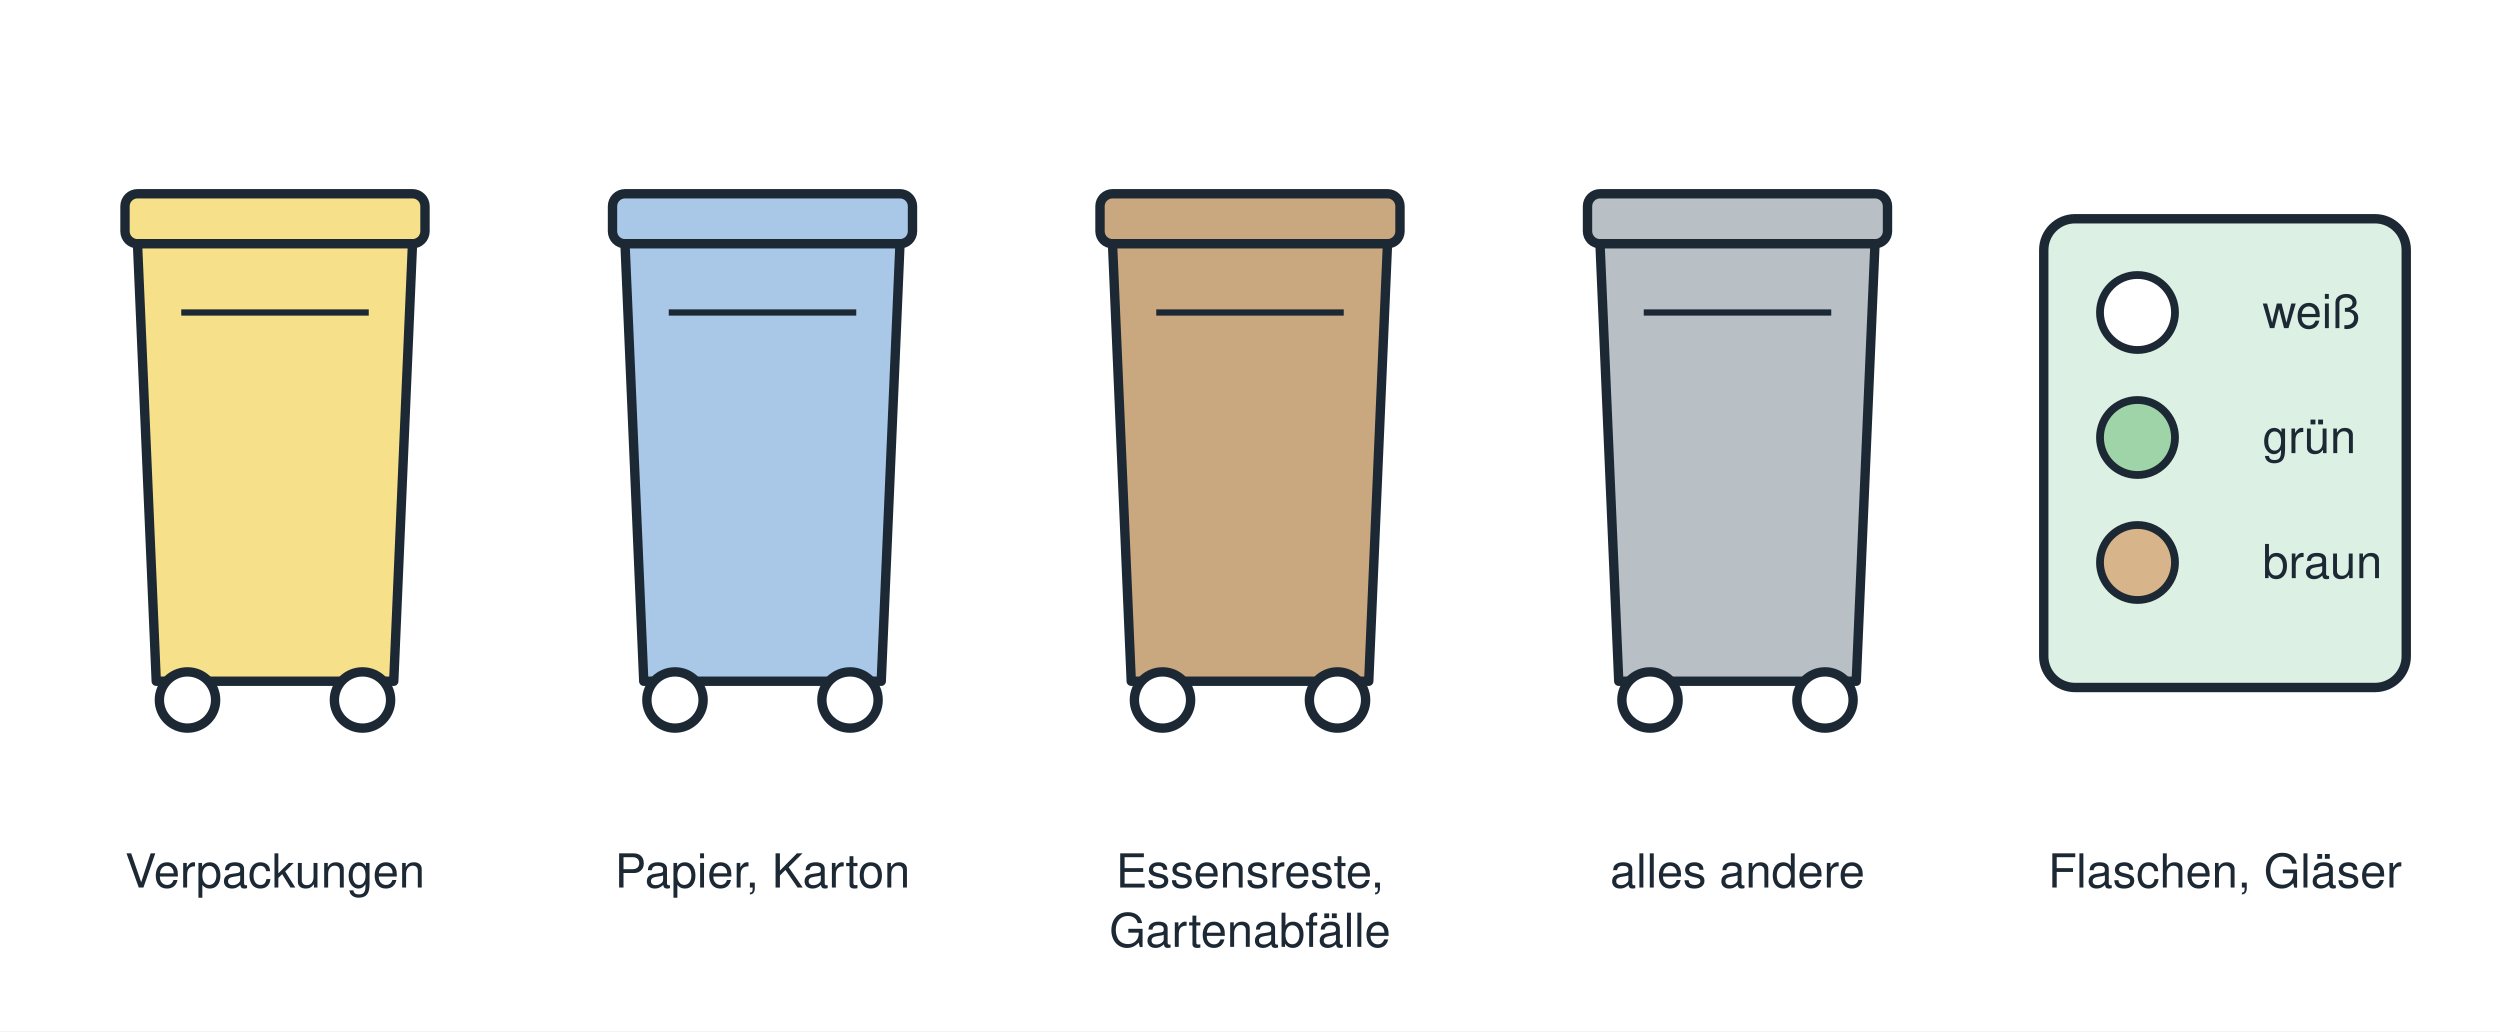
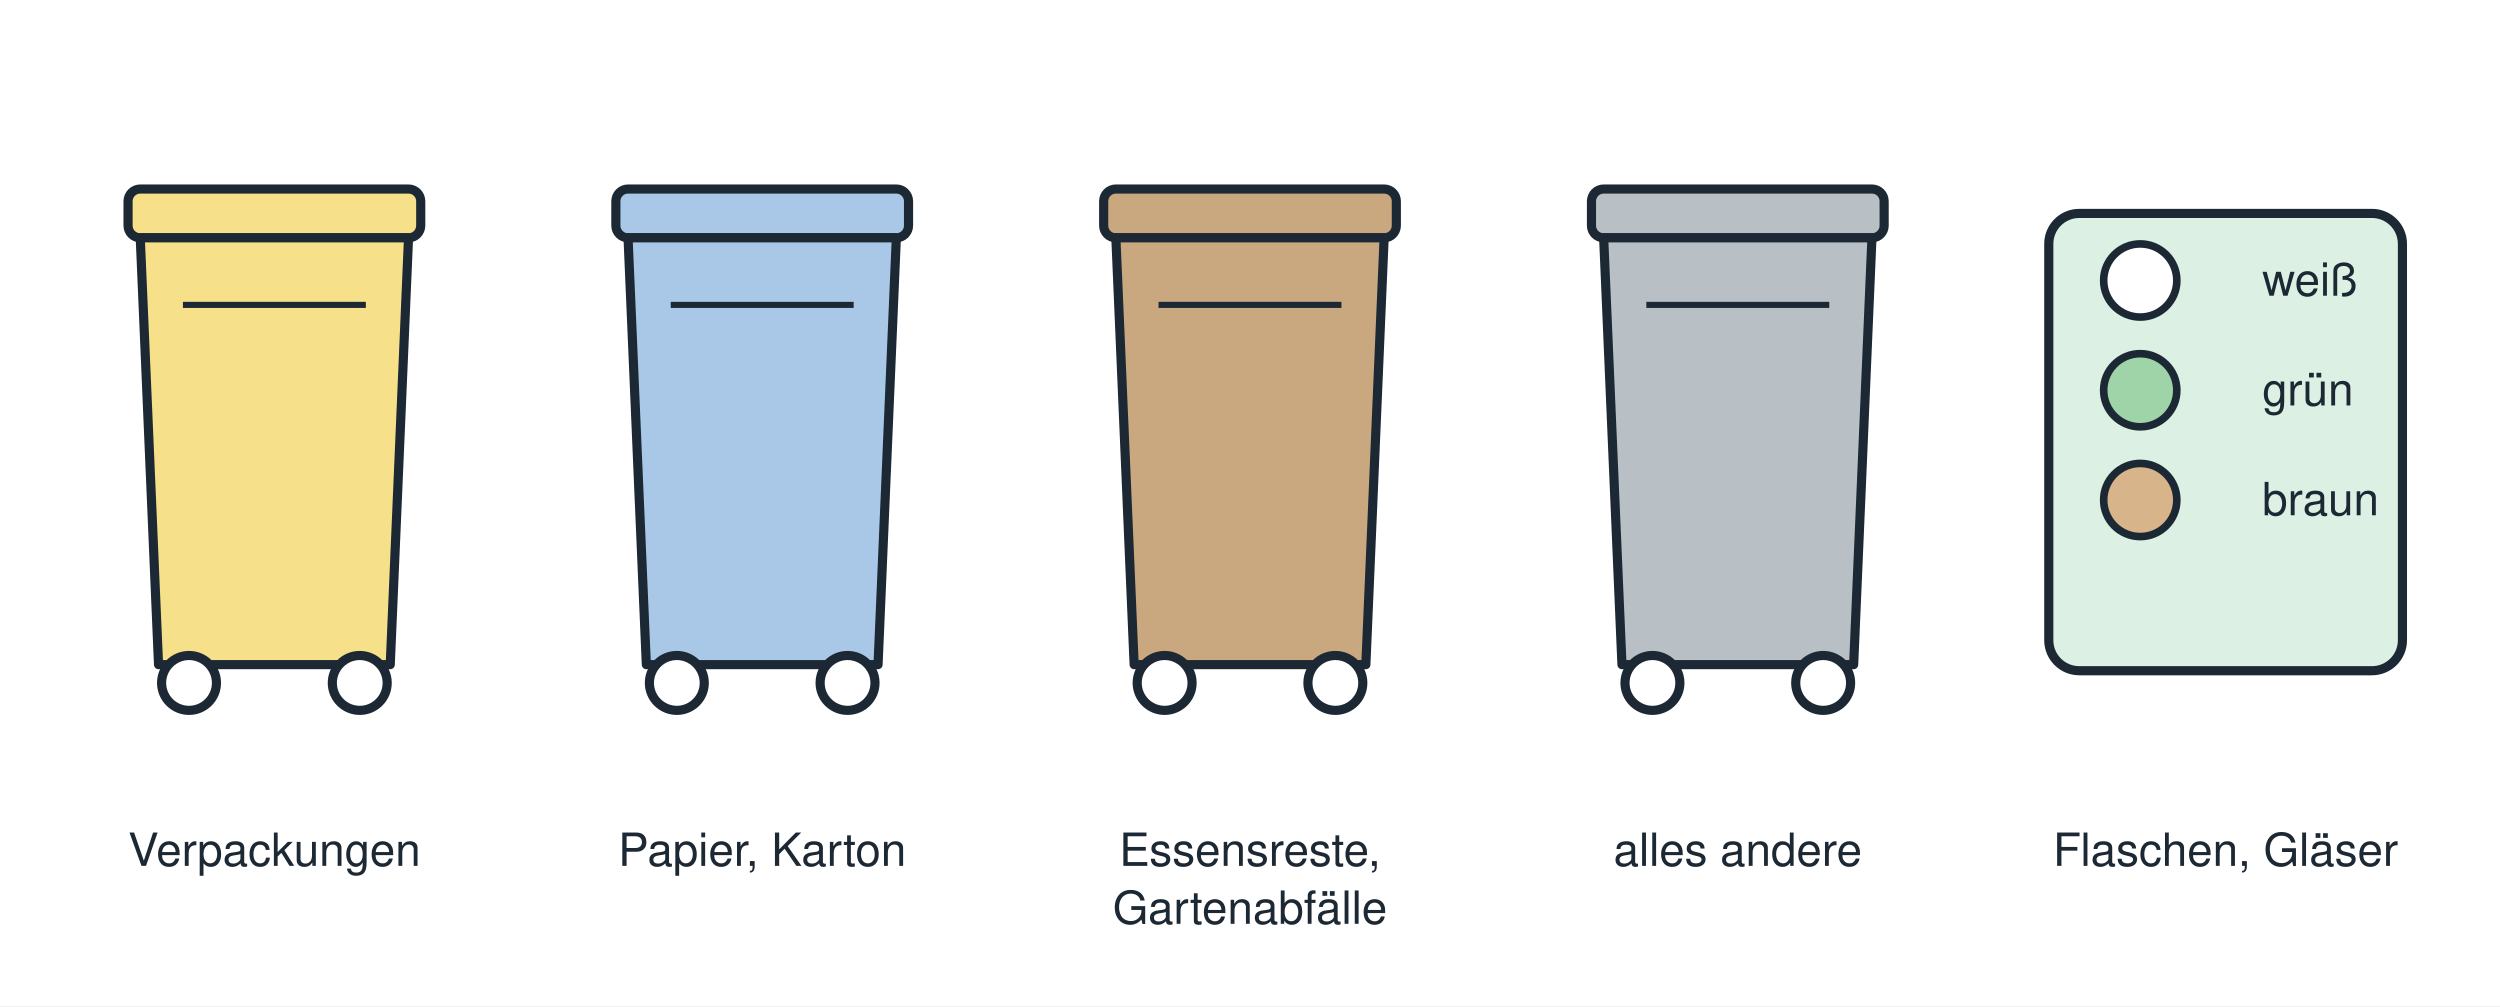
- <svg xmlns="http://www.w3.org/2000/svg" viewBox="0 0 800 330" width="800" height="330" role="img">
-   <rect width="800" height="330" fill="#ffffff" />
+ <svg xmlns="http://www.w3.org/2000/svg" viewBox="0 0 820 330" width="820" height="330" role="img">
+   <rect width="820" height="330" fill="#ffffff" />
  <g font-family="Helvetica, Arial, sans-serif">
-     <rect x="40" y="62" width="96" height="16" rx="4" fill="#f7e08a" stroke="#1c2833" stroke-width="3" />
-     <path d="M44 78 L50 218 L126 218 L132 78 Z" fill="#f7e08a" stroke="#1c2833" stroke-width="3" stroke-linejoin="round" />
-     <circle cx="60" cy="224" r="9" fill="#ffffff" stroke="#1c2833" stroke-width="3" />
-     <circle cx="116" cy="224" r="9" fill="#ffffff" stroke="#1c2833" stroke-width="3" />
-     <line x1="58" y1="100" x2="118" y2="100" stroke="#1c2833" stroke-width="2" />
-     <text x="88" y="284" font-size="15" text-anchor="middle" font-weight="normal" font-style="normal" fill="#1c2833">Verpackungen</text>
-     <rect x="196" y="62" width="96" height="16" rx="4" fill="#a9c8e8" stroke="#1c2833" stroke-width="3" />
-     <path d="M200 78 L206 218 L282 218 L288 78 Z" fill="#a9c8e8" stroke="#1c2833" stroke-width="3" stroke-linejoin="round" />
-     <circle cx="216" cy="224" r="9" fill="#ffffff" stroke="#1c2833" stroke-width="3" />
-     <circle cx="272" cy="224" r="9" fill="#ffffff" stroke="#1c2833" stroke-width="3" />
-     <line x1="214" y1="100" x2="274" y2="100" stroke="#1c2833" stroke-width="2" />
-     <text x="244" y="284" font-size="15" text-anchor="middle" font-weight="normal" font-style="normal" fill="#1c2833">Papier, Karton</text>
-     <rect x="352" y="62" width="96" height="16" rx="4" fill="#c9a77f" stroke="#1c2833" stroke-width="3" />
-     <path d="M356 78 L362 218 L438 218 L444 78 Z" fill="#c9a77f" stroke="#1c2833" stroke-width="3" stroke-linejoin="round" />
-     <circle cx="372" cy="224" r="9" fill="#ffffff" stroke="#1c2833" stroke-width="3" />
-     <circle cx="428" cy="224" r="9" fill="#ffffff" stroke="#1c2833" stroke-width="3" />
-     <line x1="370" y1="100" x2="430" y2="100" stroke="#1c2833" stroke-width="2" />
-     <text x="400" y="284" font-size="15" text-anchor="middle" font-weight="normal" font-style="normal" fill="#1c2833">Essensreste,</text>
-     <text x="400" y="303" font-size="15" text-anchor="middle" font-weight="normal" font-style="normal" fill="#1c2833">Gartenabfälle</text>
-     <rect x="508" y="62" width="96" height="16" rx="4" fill="#b8c0c6" stroke="#1c2833" stroke-width="3" />
-     <path d="M512 78 L518 218 L594 218 L600 78 Z" fill="#b8c0c6" stroke="#1c2833" stroke-width="3" stroke-linejoin="round" />
-     <circle cx="528" cy="224" r="9" fill="#ffffff" stroke="#1c2833" stroke-width="3" />
-     <circle cx="584" cy="224" r="9" fill="#ffffff" stroke="#1c2833" stroke-width="3" />
-     <line x1="526" y1="100" x2="586" y2="100" stroke="#1c2833" stroke-width="2" />
-     <text x="556" y="284" font-size="15" text-anchor="middle" font-weight="normal" font-style="normal" fill="#1c2833">alles andere</text>
-     <rect x="654" y="70" width="116" height="150" rx="10" fill="#dcf0e3" stroke="#1c2833" stroke-width="3" />
-     <circle cx="684" cy="100" r="12" fill="#ffffff" stroke="#1c2833" stroke-width="2.5" />
-     <text x="724" y="105" font-size="15" text-anchor="start" font-weight="normal" font-style="normal" fill="#1c2833">weiß</text>
-     <circle cx="684" cy="140" r="12" fill="#9fd3a8" stroke="#1c2833" stroke-width="2.5" />
-     <text x="724" y="145" font-size="15" text-anchor="start" font-weight="normal" font-style="normal" fill="#1c2833">grün</text>
-     <circle cx="684" cy="180" r="12" fill="#d7b48a" stroke="#1c2833" stroke-width="2.5" />
-     <text x="724" y="185" font-size="15" text-anchor="start" font-weight="normal" font-style="normal" fill="#1c2833">braun</text>
-     <text x="712" y="284" font-size="15" text-anchor="middle" font-weight="normal" font-style="normal" fill="#1c2833">Flaschen, Gläser</text>
+     <rect x="42" y="62" width="96" height="16" rx="4" fill="#f7e08a" stroke="#1c2833" stroke-width="3" />
+     <path d="M46 78 L52 218 L128 218 L134 78 Z" fill="#f7e08a" stroke="#1c2833" stroke-width="3" stroke-linejoin="round" />
+     <circle cx="62" cy="224" r="9" fill="#ffffff" stroke="#1c2833" stroke-width="3" />
+     <circle cx="118" cy="224" r="9" fill="#ffffff" stroke="#1c2833" stroke-width="3" />
+     <line x1="60" y1="100" x2="120" y2="100" stroke="#1c2833" stroke-width="2" />
+     <text x="90" y="284" font-size="15" text-anchor="middle" font-weight="normal" font-style="normal" fill="#1c2833">Verpackungen</text>
+     <rect x="202" y="62" width="96" height="16" rx="4" fill="#a9c8e8" stroke="#1c2833" stroke-width="3" />
+     <path d="M206 78 L212 218 L288 218 L294 78 Z" fill="#a9c8e8" stroke="#1c2833" stroke-width="3" stroke-linejoin="round" />
+     <circle cx="222" cy="224" r="9" fill="#ffffff" stroke="#1c2833" stroke-width="3" />
+     <circle cx="278" cy="224" r="9" fill="#ffffff" stroke="#1c2833" stroke-width="3" />
+     <line x1="220" y1="100" x2="280" y2="100" stroke="#1c2833" stroke-width="2" />
+     <text x="250" y="284" font-size="15" text-anchor="middle" font-weight="normal" font-style="normal" fill="#1c2833">Papier, Karton</text>
+     <rect x="362" y="62" width="96" height="16" rx="4" fill="#c9a77f" stroke="#1c2833" stroke-width="3" />
+     <path d="M366 78 L372 218 L448 218 L454 78 Z" fill="#c9a77f" stroke="#1c2833" stroke-width="3" stroke-linejoin="round" />
+     <circle cx="382" cy="224" r="9" fill="#ffffff" stroke="#1c2833" stroke-width="3" />
+     <circle cx="438" cy="224" r="9" fill="#ffffff" stroke="#1c2833" stroke-width="3" />
+     <line x1="380" y1="100" x2="440" y2="100" stroke="#1c2833" stroke-width="2" />
+     <text x="410" y="284" font-size="15" text-anchor="middle" font-weight="normal" font-style="normal" fill="#1c2833">Essensreste,</text>
+     <text x="410" y="303" font-size="15" text-anchor="middle" font-weight="normal" font-style="normal" fill="#1c2833">Gartenabfälle</text>
+     <rect x="522" y="62" width="96" height="16" rx="4" fill="#b8c0c6" stroke="#1c2833" stroke-width="3" />
+     <path d="M526 78 L532 218 L608 218 L614 78 Z" fill="#b8c0c6" stroke="#1c2833" stroke-width="3" stroke-linejoin="round" />
+     <circle cx="542" cy="224" r="9" fill="#ffffff" stroke="#1c2833" stroke-width="3" />
+     <circle cx="598" cy="224" r="9" fill="#ffffff" stroke="#1c2833" stroke-width="3" />
+     <line x1="540" y1="100" x2="600" y2="100" stroke="#1c2833" stroke-width="2" />
+     <text x="570" y="284" font-size="15" text-anchor="middle" font-weight="normal" font-style="normal" fill="#1c2833">alles andere</text>
+     <rect x="672" y="70" width="116" height="150" rx="10" fill="#dcf0e3" stroke="#1c2833" stroke-width="3" />
+     <circle cx="702" cy="92" r="12" fill="#ffffff" stroke="#1c2833" stroke-width="2.5" />
+     <text x="742" y="97" font-size="15" text-anchor="start" font-weight="normal" font-style="normal" fill="#1c2833">weiß</text>
+     <circle cx="702" cy="128" r="12" fill="#9fd3a8" stroke="#1c2833" stroke-width="2.5" />
+     <text x="742" y="133" font-size="15" text-anchor="start" font-weight="normal" font-style="normal" fill="#1c2833">grün</text>
+     <circle cx="702" cy="164" r="12" fill="#d7b48a" stroke="#1c2833" stroke-width="2.5" />
+     <text x="742" y="169" font-size="15" text-anchor="start" font-weight="normal" font-style="normal" fill="#1c2833">braun</text>
+     <text x="730" y="284" font-size="15" text-anchor="middle" font-weight="normal" font-style="normal" fill="#1c2833">Flaschen, Gläser</text>
  </g>
</svg>
